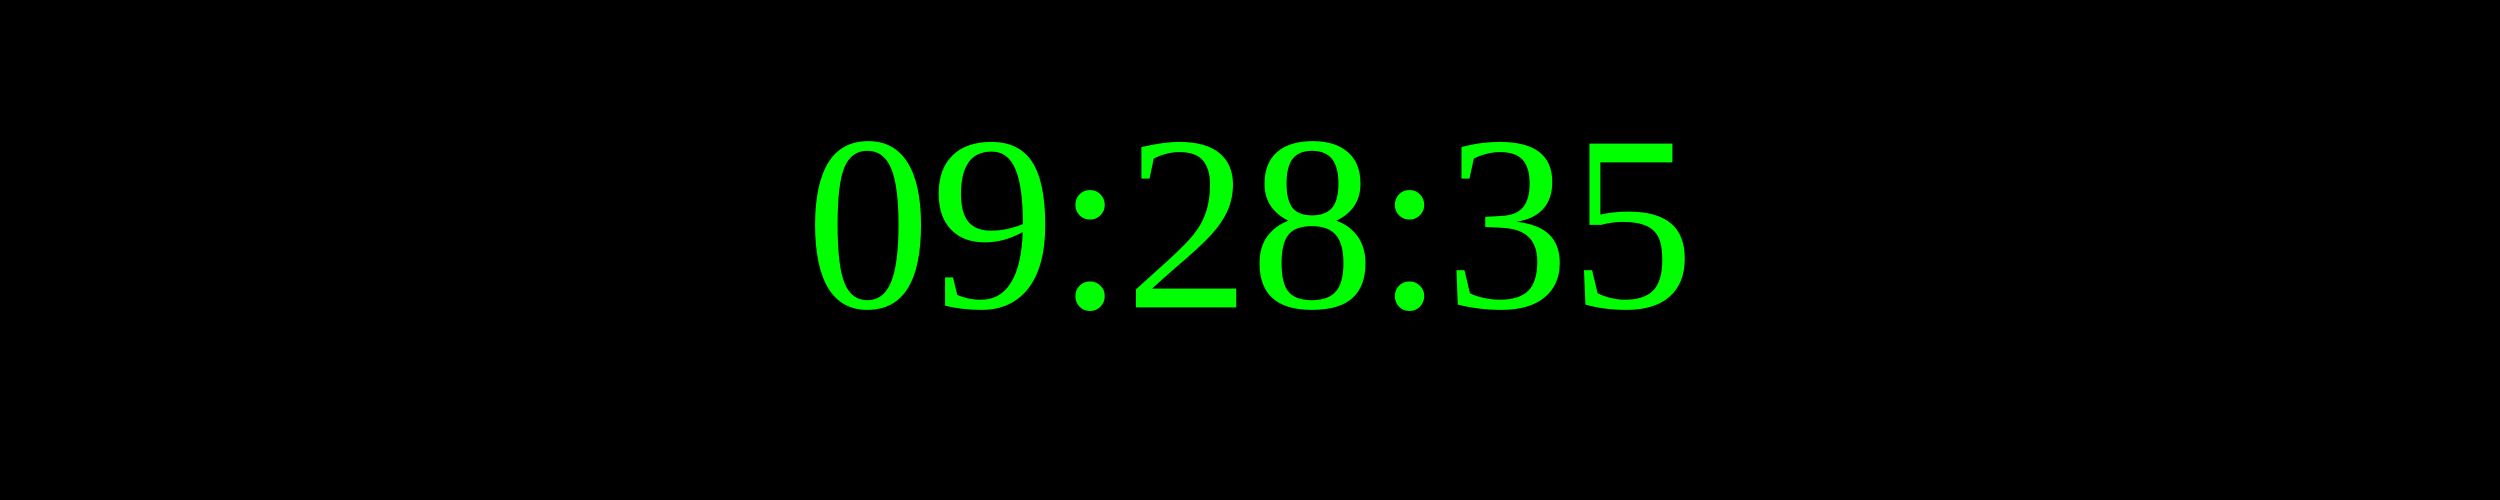
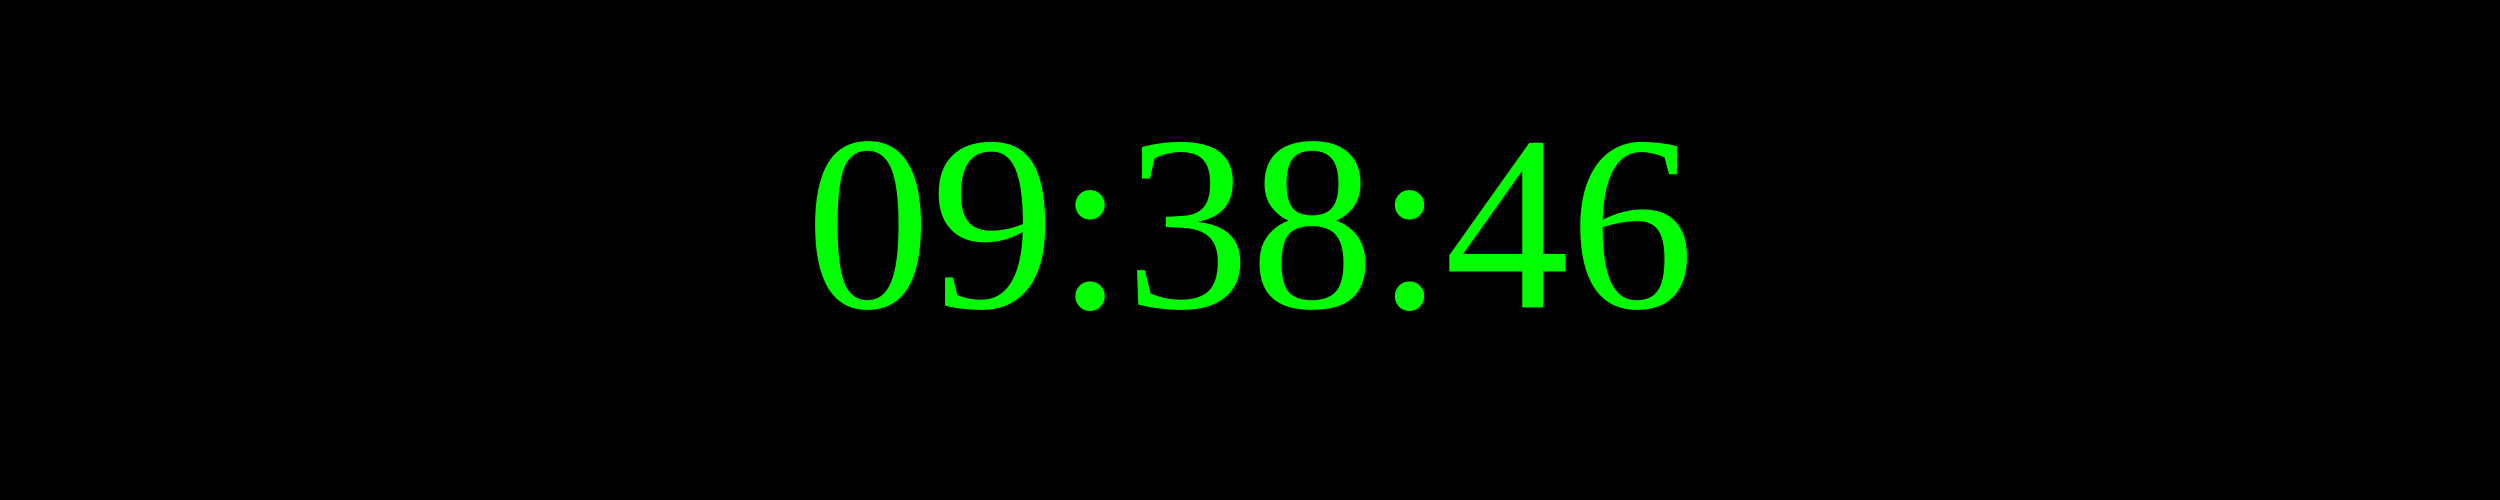
<svg xmlns="http://www.w3.org/2000/svg" width="250" height="50">
  <rect width="100%" height="100%" fill="black" />
  <text x="50%" y="50%" font-size="25" fill="lime" text-anchor="middle" dominant-baseline="middle">
- 09:28:35
+ 09:38:46
</text>
</svg>
